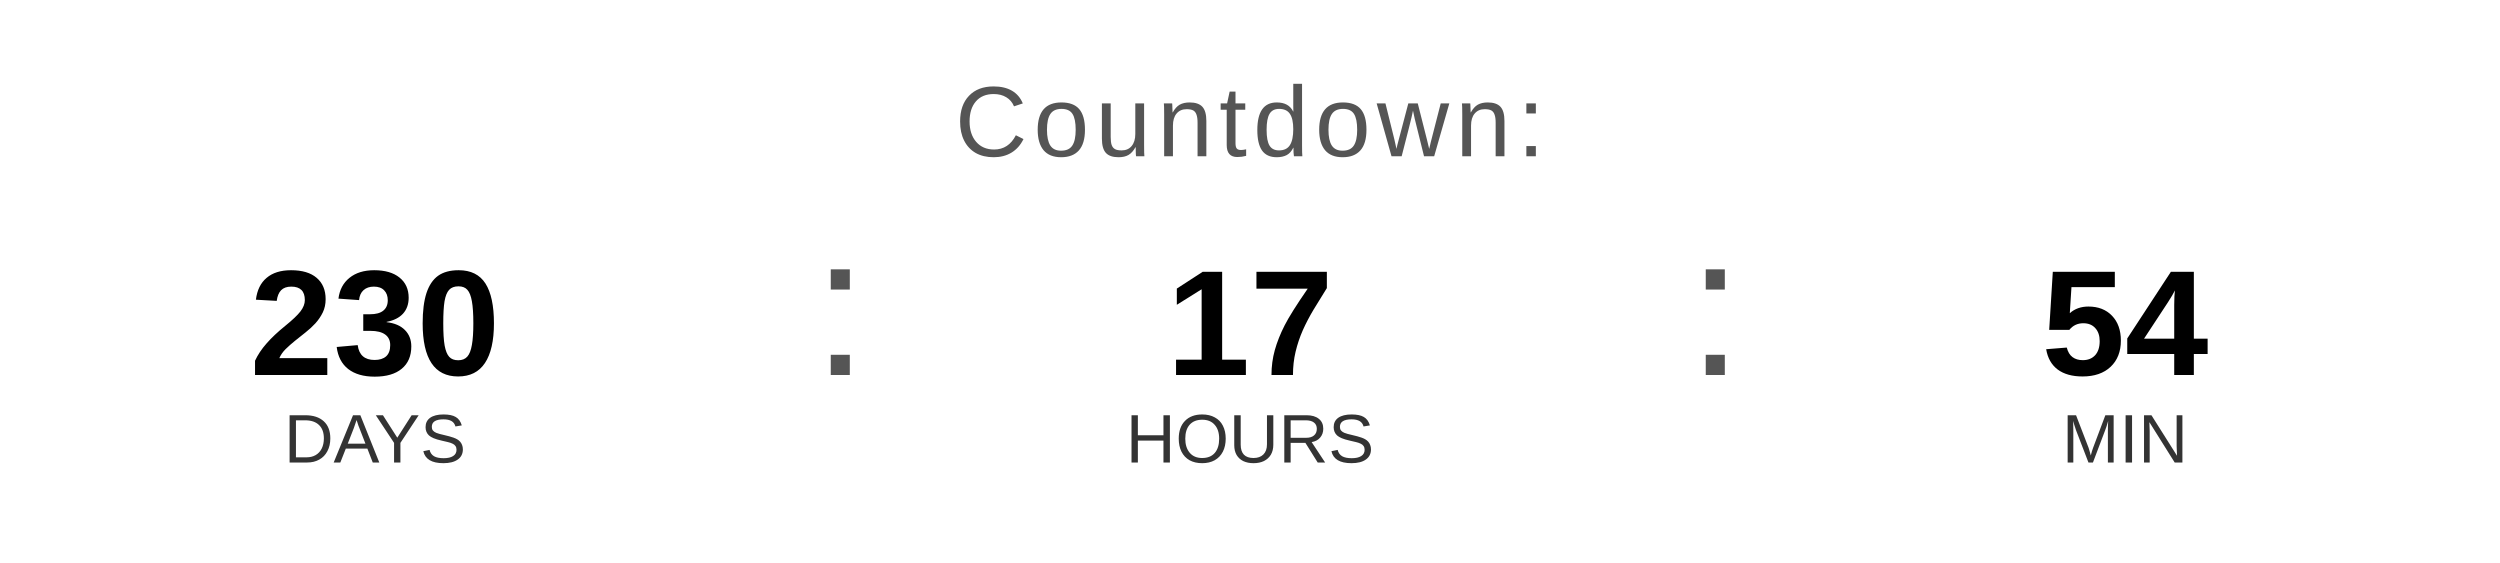
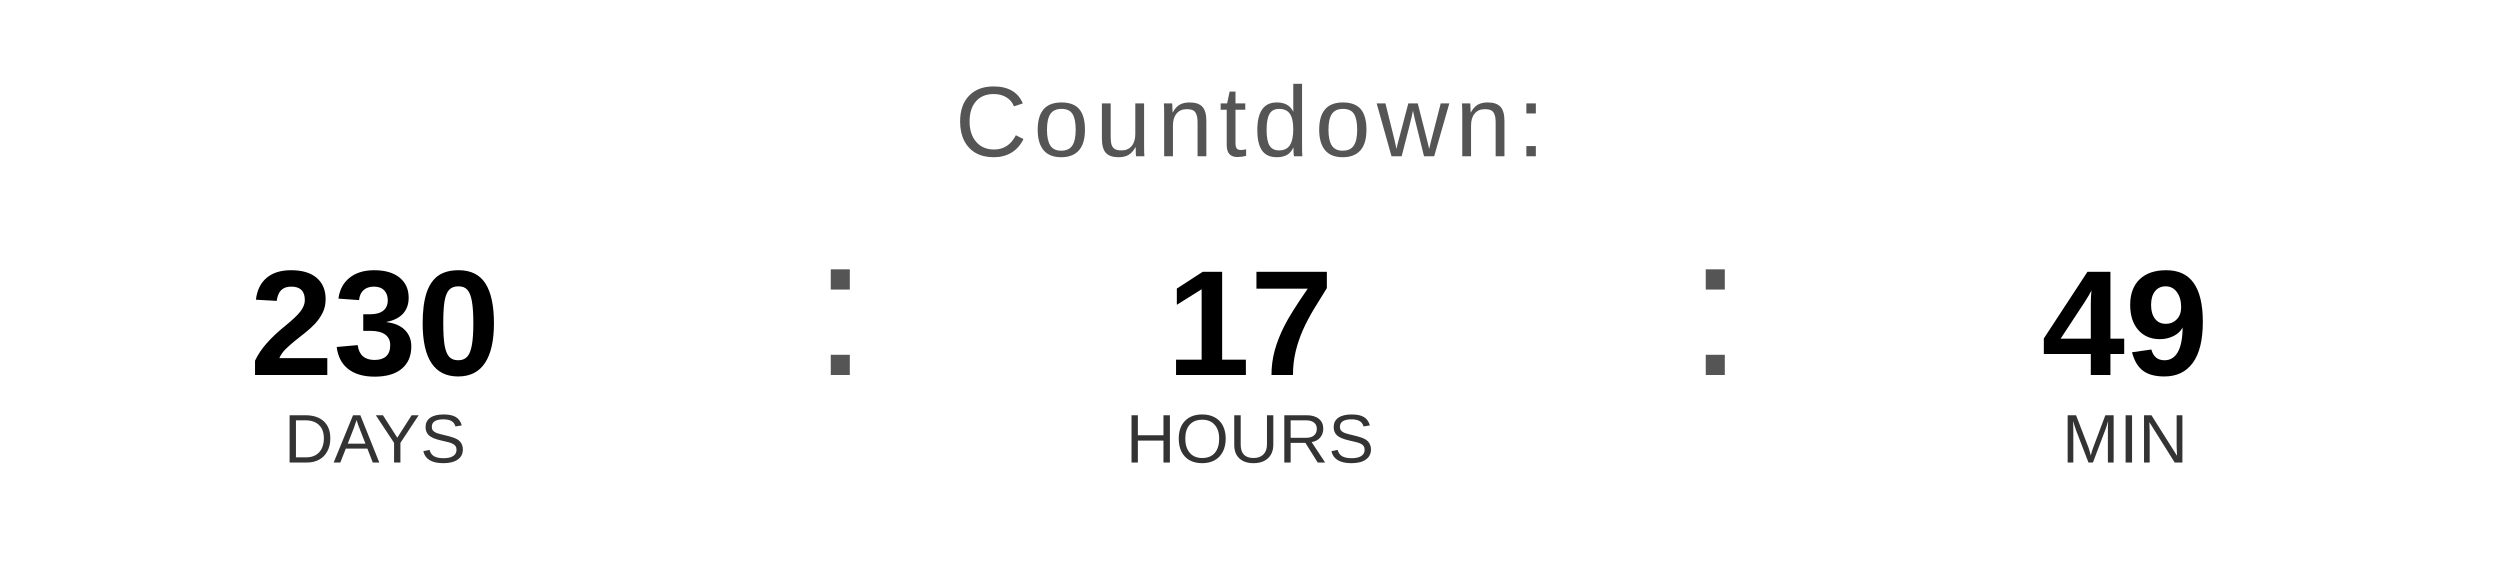
<svg xmlns="http://www.w3.org/2000/svg" width="400" height="90" viewBox="0 0 400 90">
  <text x="200" y="25" font-family="Arial, Helvetica, sans-serif" font-size="16" fill="#555555" text-anchor="middle" letter-spacing="1">
    Countdown:
  </text>
  <text x="60" y="60" font-family="Arial, Helvetica, sans-serif" font-size="24" font-weight="bold" fill="#000000" text-anchor="middle">230</text>
  <text x="60" y="74" font-family="Arial, Helvetica, sans-serif" font-size="11" fill="#333333" text-anchor="middle">DAYS</text>
  <text x="130" y="60" font-family="Arial, sans-serif" font-size="32" fill="#555555">:</text>
  <text x="200" y="60" font-family="Arial, Helvetica, sans-serif" font-size="24" font-weight="bold" fill="#000000" text-anchor="middle">17</text>
  <text x="200" y="74" font-family="Arial, Helvetica, sans-serif" font-size="11" fill="#333333" text-anchor="middle">HOURS</text>
  <text x="270" y="60" font-family="Arial, sans-serif" font-size="32" fill="#555555">:</text>
-   <text x="340" y="60" font-family="Arial, Helvetica, sans-serif" font-size="24" font-weight="bold" fill="#000000" text-anchor="middle">54</text>
+   <text x="340" y="60" font-family="Arial, Helvetica, sans-serif" font-size="24" font-weight="bold" fill="#000000" text-anchor="middle">49</text>
  <text x="340" y="74" font-family="Arial, Helvetica, sans-serif" font-size="11" fill="#333333" text-anchor="middle">MIN</text>
</svg>
